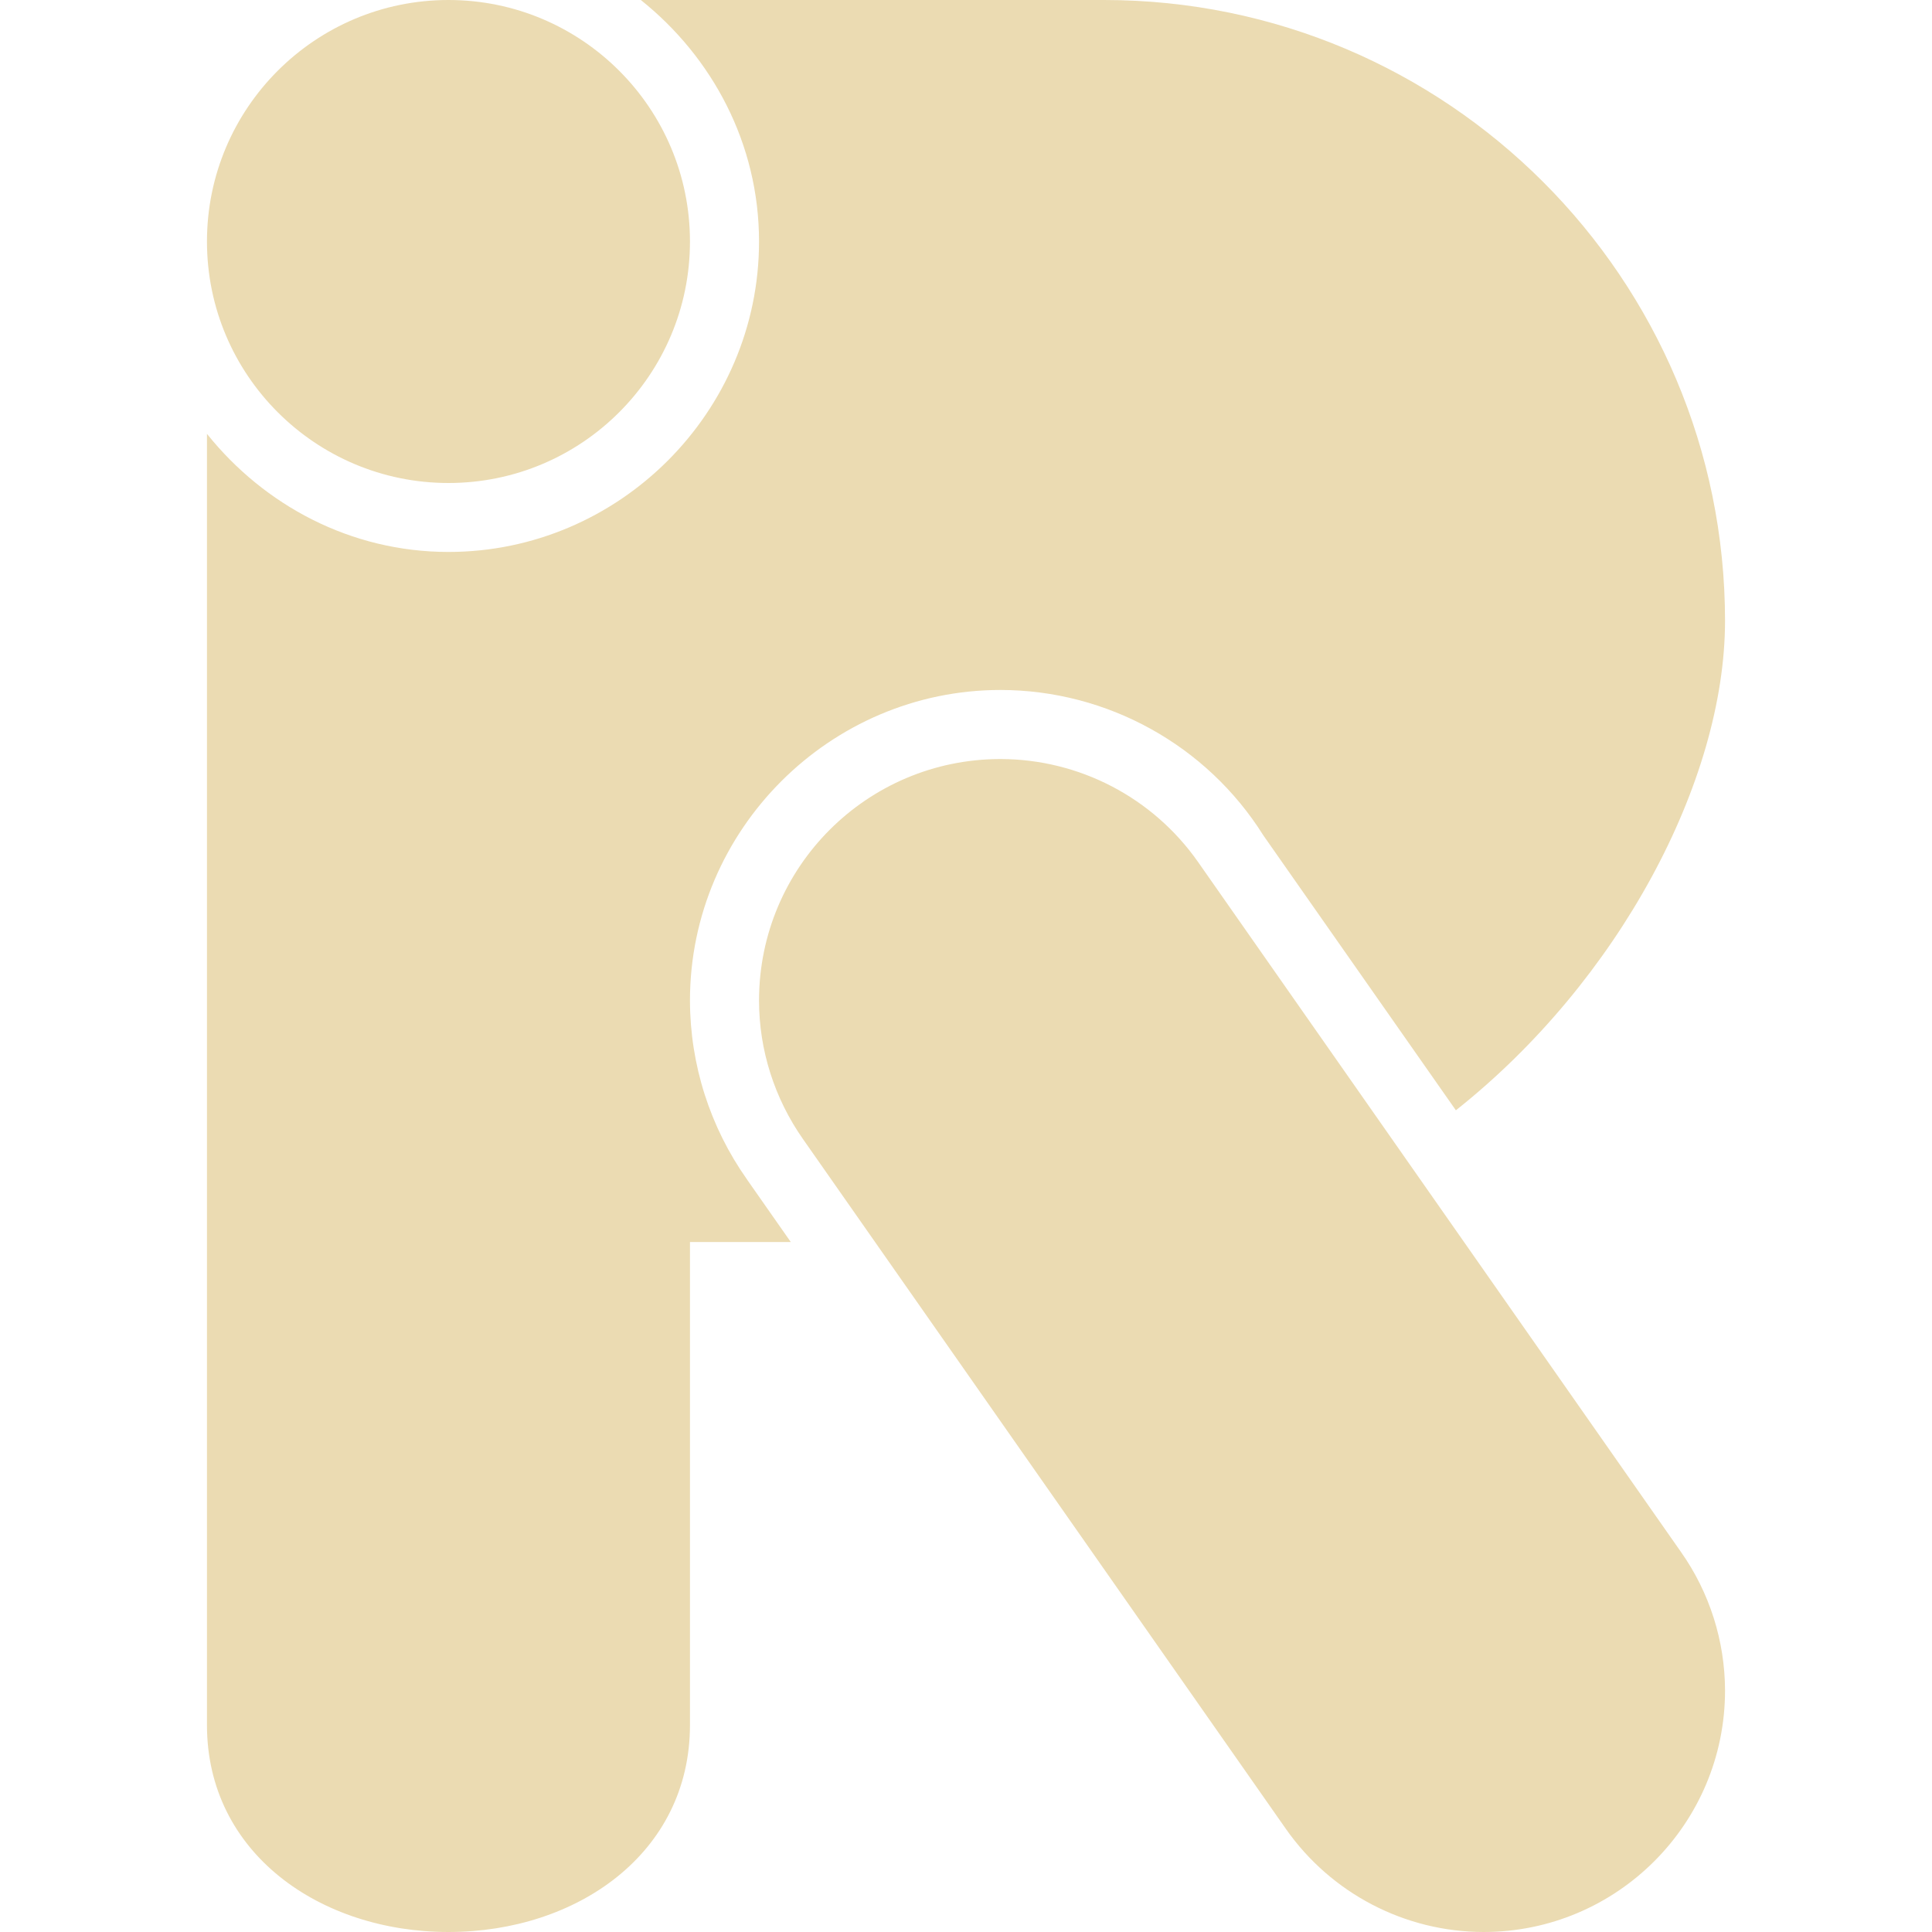
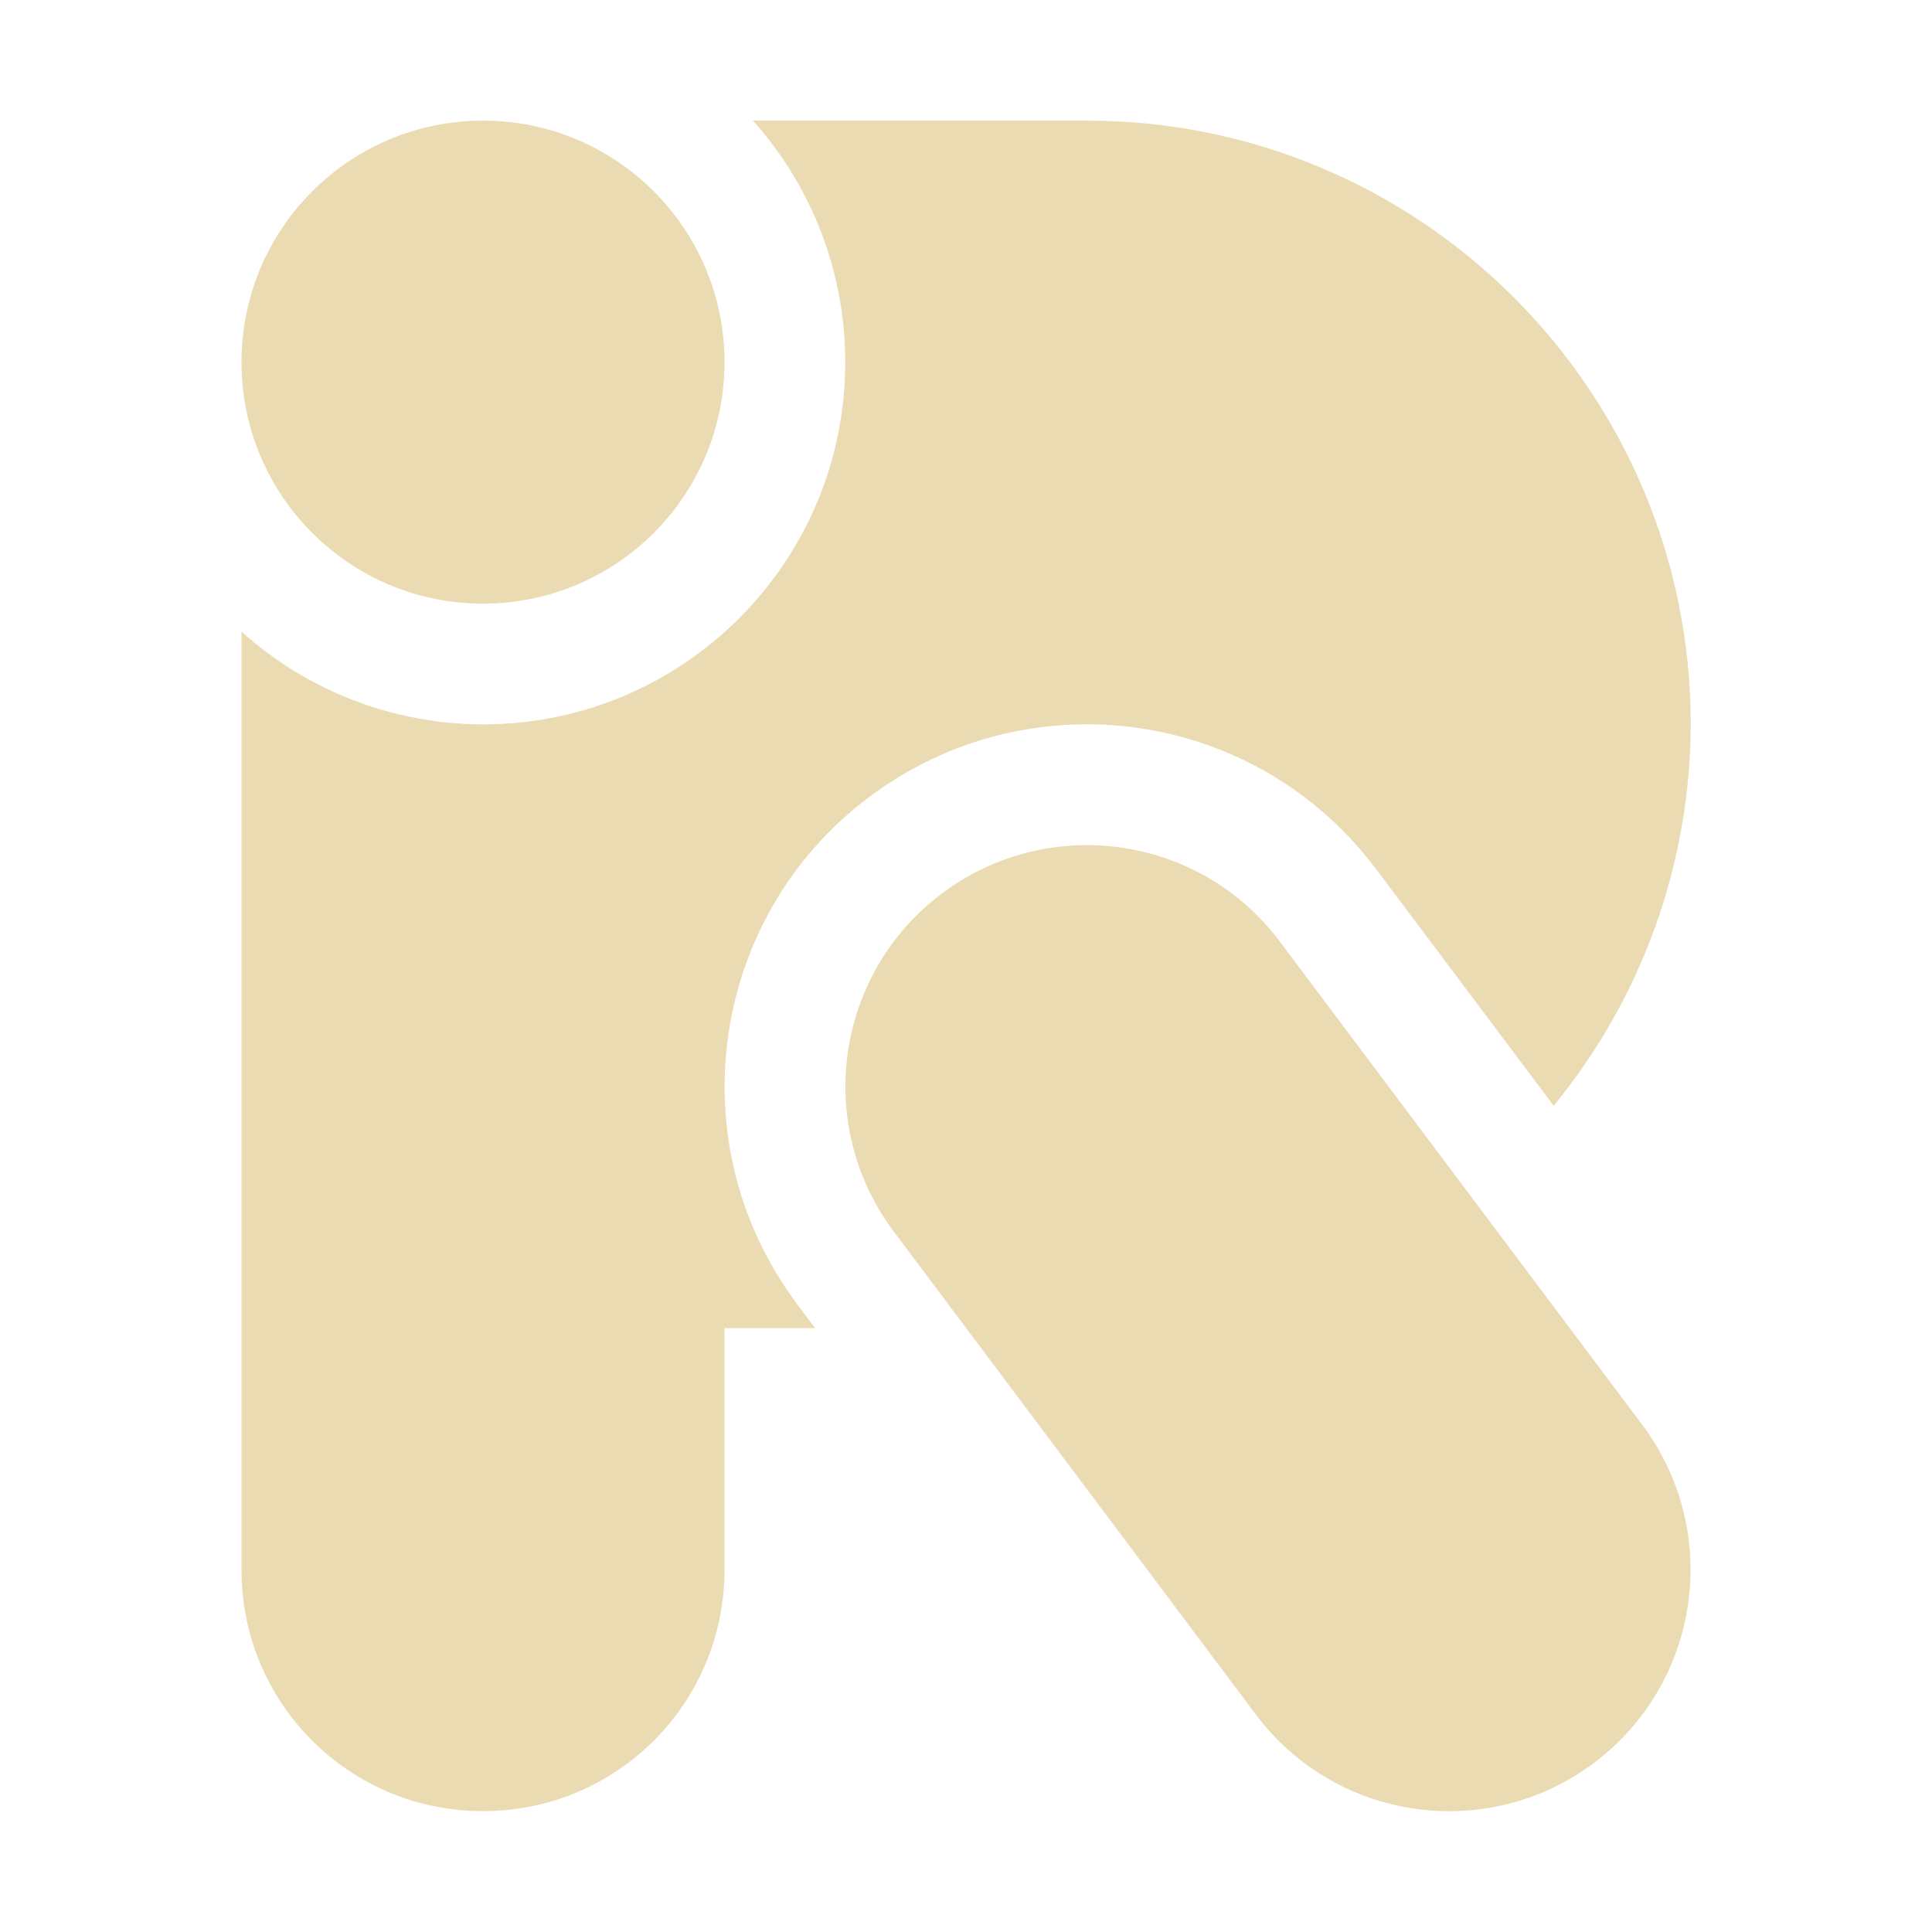
- <svg xmlns="http://www.w3.org/2000/svg" style="isolation:isolate" width="16" height="16" viewBox="0 0 16 16">
+ <svg xmlns="http://www.w3.org/2000/svg" width="16" height="16" version="1.1">
  <defs>
-     <style id="current-color-scheme" type="text/css">
-    .ColorScheme-Text { color:#ebdbb2; } .ColorScheme-Highlight { color:#458588; }
-   </style>
-     <linearGradient id="arrongin" x1="0%" x2="0%" y1="0%" y2="100%">
-       <stop offset="0%" style="stop-color:#d79921; stop-opacity:1" />
-       <stop offset="100%" style="stop-color:#b57614; stop-opacity:1" />
-     </linearGradient>
-     <linearGradient id="aurora" x1="0%" x2="0%" y1="0%" y2="100%">
-       <stop offset="0%" style="stop-color:#83a598; stop-opacity:1" />
-       <stop offset="100%" style="stop-color:#b16286; stop-opacity:1" />
-     </linearGradient>
-     <linearGradient id="fitdance" x1="0%" x2="0%" y1="0%" y2="100%">
-       <stop offset="0%" style="stop-color:#8ec07c; stop-opacity:1" />
-       <stop offset="100%" style="stop-color:#458588; stop-opacity:1" />
-     </linearGradient>
-     <linearGradient id="oomox" x1="0%" x2="0%" y1="0%" y2="100%">
-       <stop offset="0%" style="stop-color:#458588; stop-opacity:1" />
-       <stop offset="100%" style="stop-color:#928374; stop-opacity:1" />
-     </linearGradient>
-     <linearGradient id="rainblue" x1="0%" x2="0%" y1="0%" y2="100%">
-       <stop offset="0%" style="stop-color:#b8bb26; stop-opacity:1" />
-       <stop offset="100%" style="stop-color:#076678; stop-opacity:1" />
-     </linearGradient>
-     <linearGradient id="sunrise" x1="0%" x2="0%" y1="0%" y2="100%">
-       <stop offset="0%" style="stop-color: #fe8019; stop-opacity:1" />
-       <stop offset="100%" style="stop-color: #fabd2f; stop-opacity:1" />
-     </linearGradient>
-     <linearGradient id="telinkrin" x1="0%" x2="0%" y1="0%" y2="100%">
-       <stop offset="0%" style="stop-color: #83a598; stop-opacity:1" />
-       <stop offset="100%" style="stop-color: #83a598; stop-opacity:1" />
-     </linearGradient>
-     <linearGradient id="60spsycho" x1="0%" x2="0%" y1="0%" y2="100%">
-       <stop offset="0%" style="stop-color: #fb4934; stop-opacity:1" />
-       <stop offset="25%" style="stop-color: #fabd2f; stop-opacity:1" />
-       <stop offset="50%" style="stop-color: #fe8019; stop-opacity:1" />
-       <stop offset="100%" style="stop-color: #689d6a; stop-opacity:1" />
-     </linearGradient>
-     <linearGradient id="90ssummer" x1="0%" x2="0%" y1="0%" y2="100%">
-       <stop offset="0%" style="stop-color: #b16286; stop-opacity:1" />
-       <stop offset="20%" style="stop-color: #8ec07c; stop-opacity:1" />
-       <stop offset="50%" style="stop-color: #fabd2f; stop-opacity:1" />
-       <stop offset="100%" style="stop-color: #458588; stop-opacity:1" />
-     </linearGradient>
-     <linearGradient id="cyberneon" x1="0%" x2="0%" y1="0%" y2="100%">
-       <stop offset="0" style="stop-color:#83a598; stop-opacity:1" />
-       <stop offset="1" style="stop-color:#b16286; stop-opacity:1" />
-     </linearGradient>
+     <style id="current-color-scheme" type="text/css">.ColorScheme-Text { color:#ebdbb2; } .ColorScheme-Highlight { color:#458588; }</style>
  </defs>
-   <path style="fill:currentColor" class="ColorScheme-Text" fill-rule="evenodd" d="M 5.307 0 C 5.898 0.472 6.286 1.19 6.286 2 C 6.286 3.413 5.127 4.571 3.714 4.571 C 2.904 4.571 2.187 4.184 1.714 3.593 L 1.714 14.286 C 1.714 15.348 2.652 16 3.714 16 C 4.777 16 5.714 15.349 5.714 14.286 L 5.714 10.286 L 6.549 10.286 L 6.187 9.769 L 6.187 9.768 L 6.186 9.767 C 5.88 9.334 5.715 8.817 5.714 8.287 L 5.714 8.286 C 5.714 6.873 6.873 5.714 8.286 5.714 C 9.17 5.715 9.994 6.171 10.463 6.919 L 12.057 9.195 C 13.406 8.126 14.285 6.469 14.286 5.143 C 14.286 2.303 11.983 0 9.143 0 L 5.307 0 L 5.307 0 L 5.307 0 Z M 1.714 2 C 1.714 0.896 2.61 0 3.714 0 C 4.818 0 5.714 0.896 5.714 2 C 5.714 3.104 4.818 4 3.714 4 C 2.61 4 1.714 3.104 1.714 2 L 1.714 2 Z M 8.286 6.286 C 7.181 6.286 6.286 7.181 6.286 8.286 C 6.286 8.696 6.414 9.096 6.649 9.432 L 10.649 15.146 C 11.023 15.68 11.634 15.999 12.286 16 C 13.39 16 14.286 15.104 14.286 14 C 14.285 13.59 14.158 13.189 13.922 12.854 L 9.922 7.139 C 9.548 6.605 8.938 6.287 8.286 6.286 Z" />
+   <path class="ColorScheme-Text" d="m4 0.999c-1.105 0-2 0.895-2 2s0.895 2 2 2 2-0.895 2-2-0.895-2-2-2zm3.801 6.4c-0.883 0.663-1.062 1.915-0.4 2.799l3 4.002c0.663 0.883 1.915 1.062 2.799 0.4 0.884-0.663 1.063-1.917 0.4-2.801l-3-4c-0.67-0.895-1.927-1.054-2.799-0.4zm-1.565-6.4c0.492 0.55 0.764 1.262 0.764 2 0 1.657-1.343 3-3 3-0.738-1e-3 -1.451-0.274-2-0.768v7.768c0 1.108 0.892 2 2 2s2-0.892 2-2v-2h0.75l-0.15-0.201c-0.992-1.326-0.725-3.206 0.6-4.199 0.573-0.43 1.256-0.626 1.928-0.598 0.864 0.037 1.707 0.447 2.27 1.199l1.469 1.957c0.731-0.891 1.132-2.006 1.135-3.158 0-2.761-2.239-5-5-5z" fill="currentColor" />
</svg>
